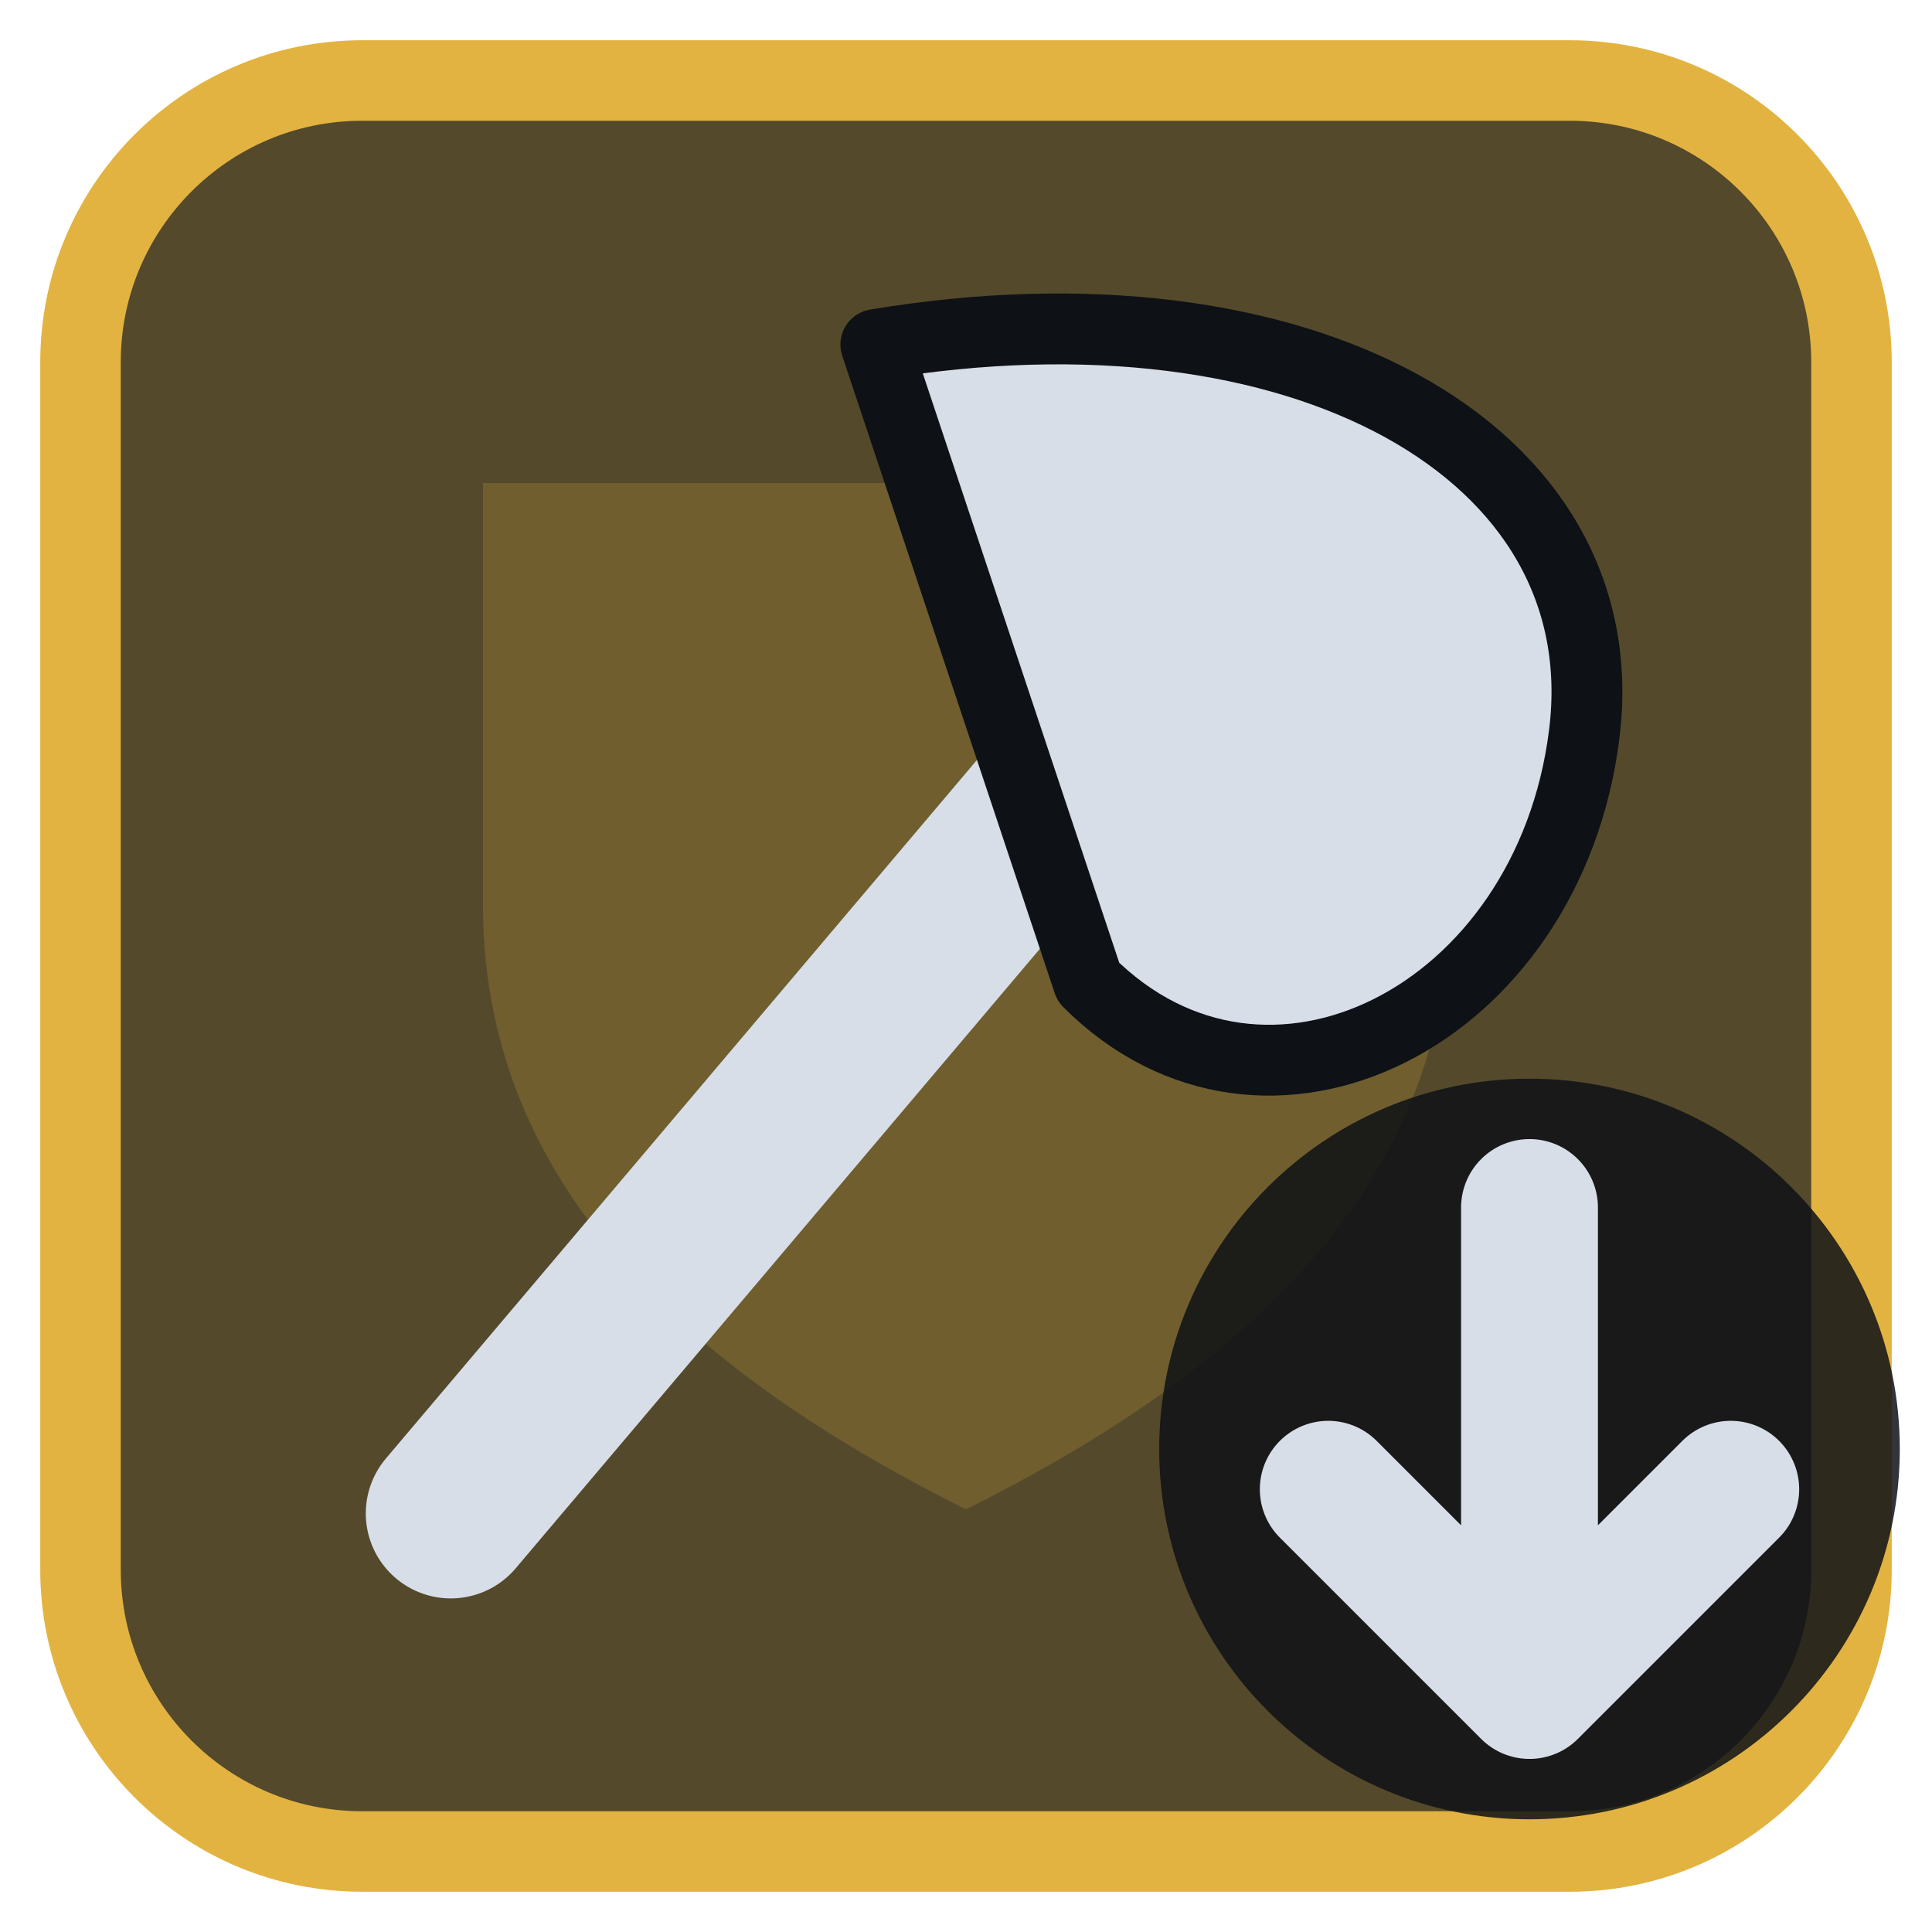
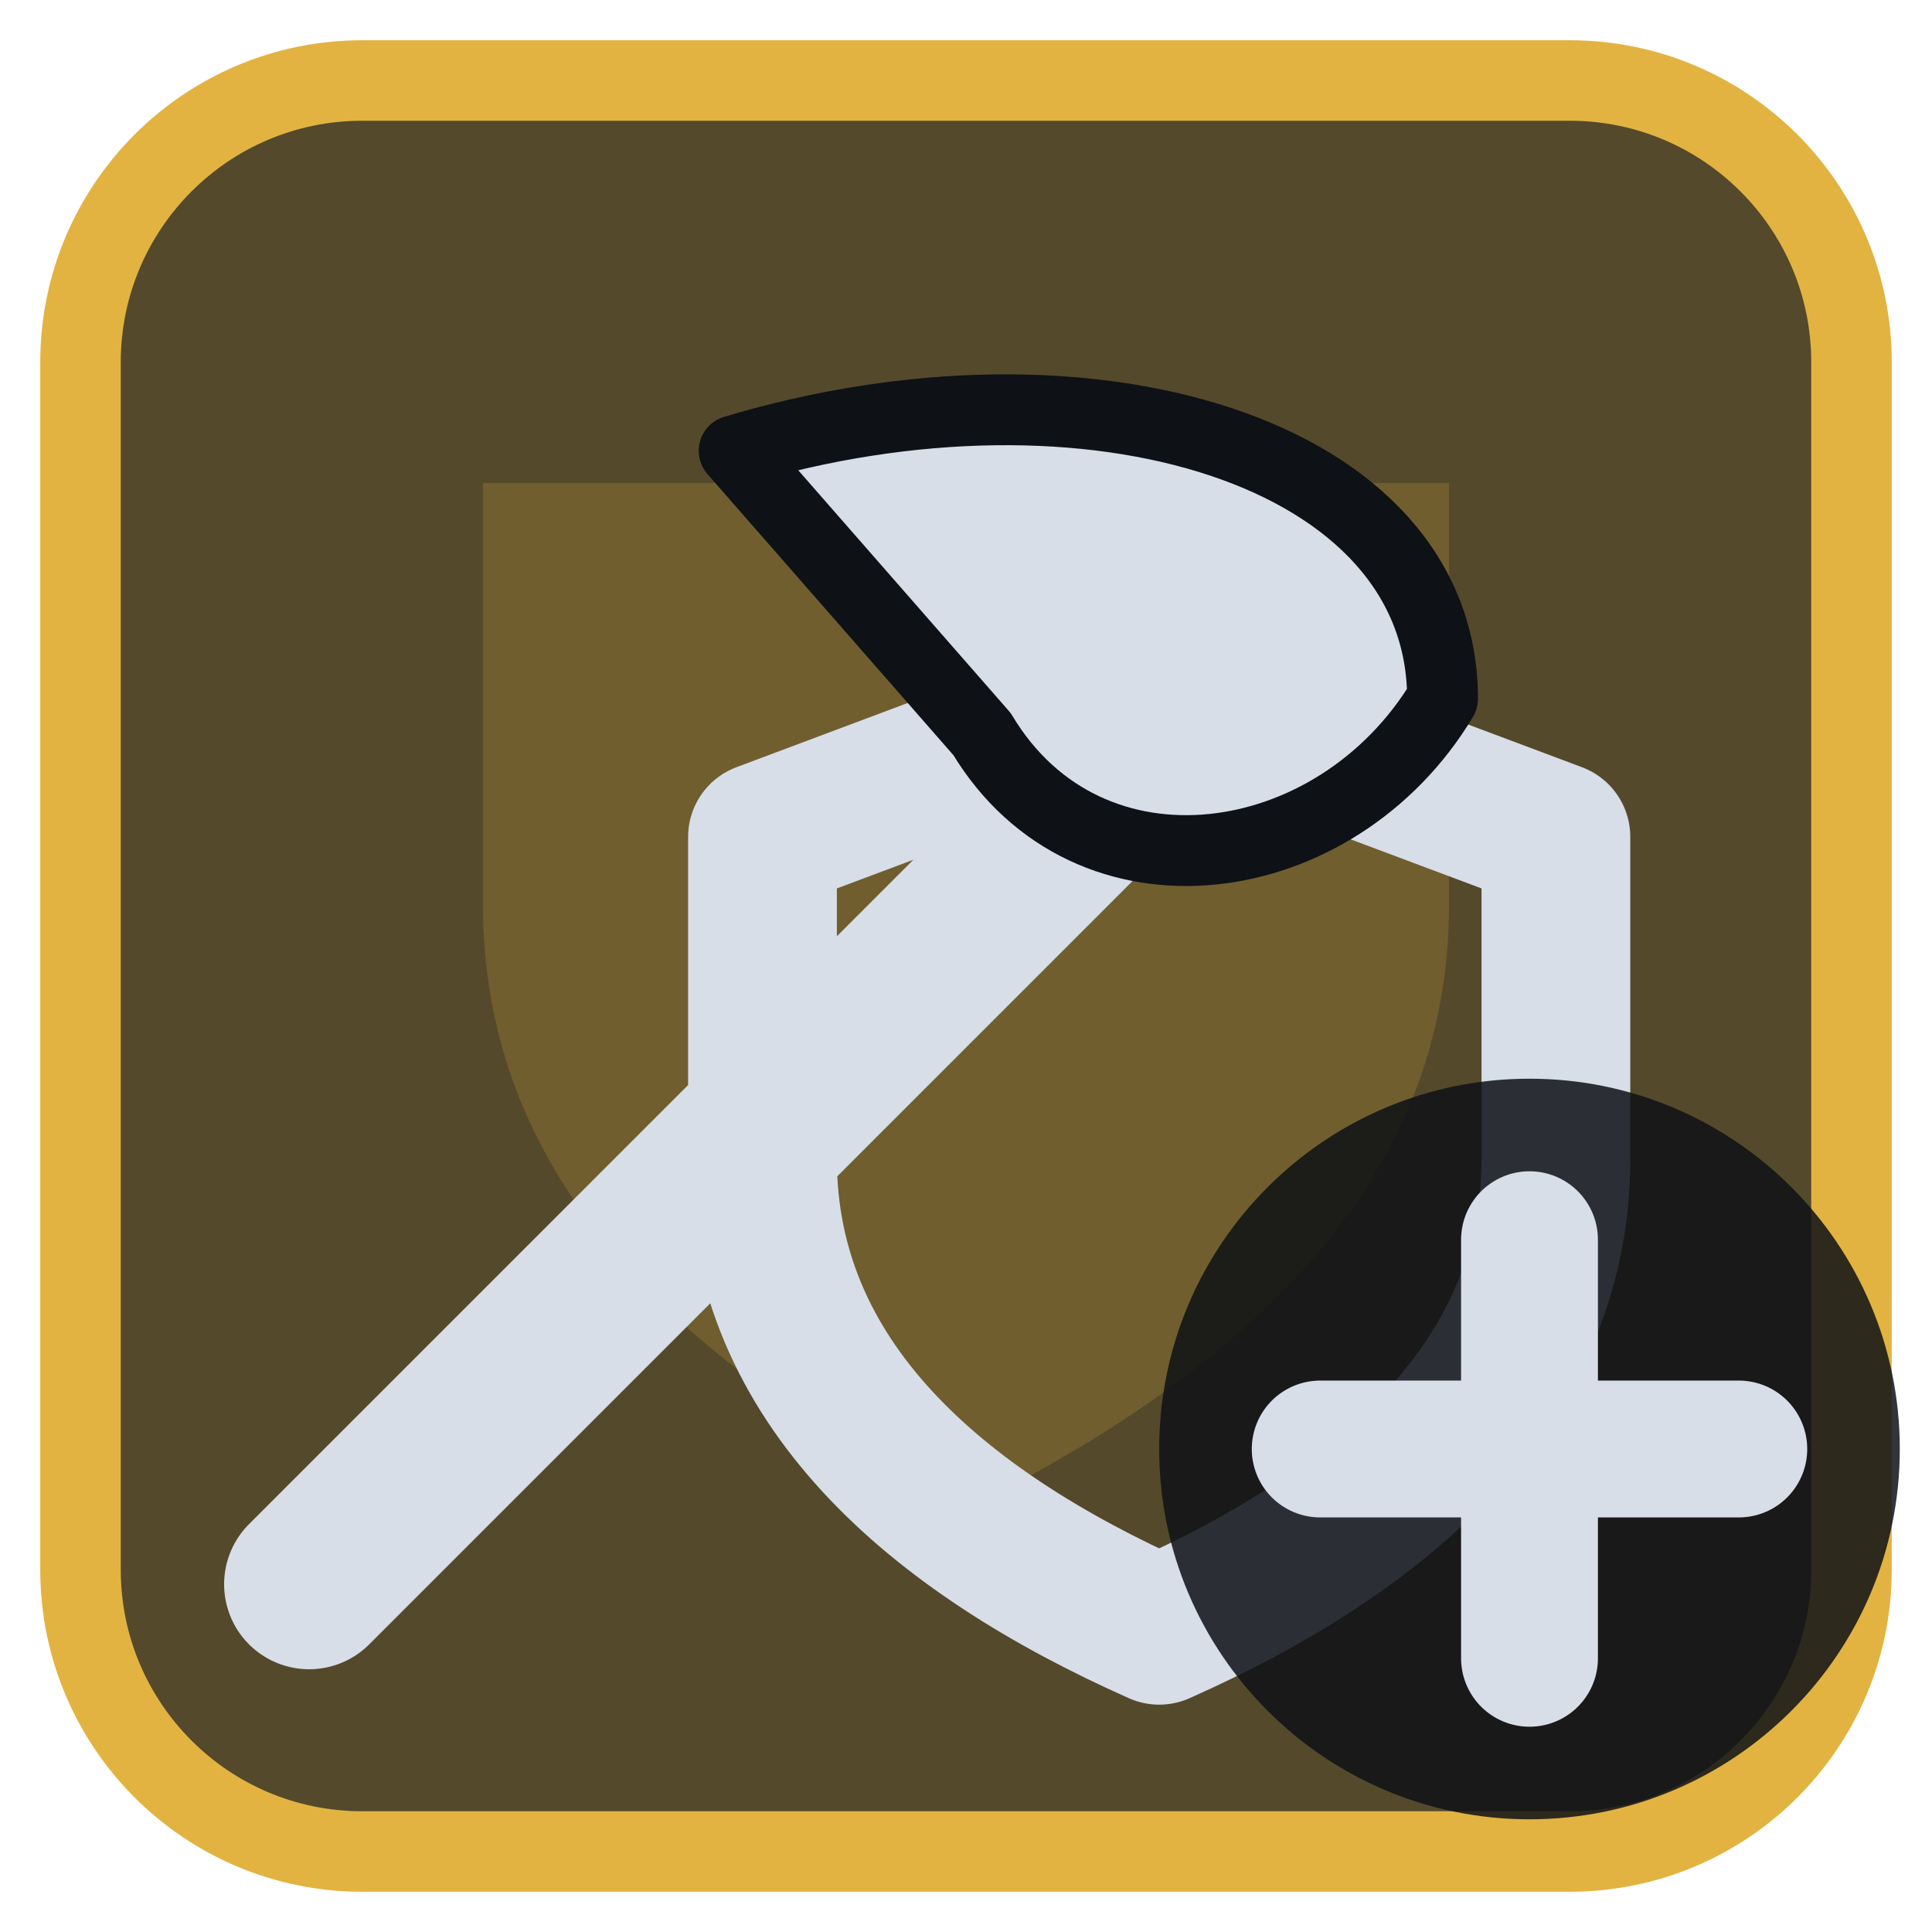
<svg xmlns="http://www.w3.org/2000/svg" viewBox="0 0 24 24" width="24" height="24">
  <rect x="1" y="1" width="22" height="22" rx="3.5" fill="#54492b" stroke="#e3b341" stroke-width="1" />
  <g opacity="0.2" transform="translate(3,3) scale(0.75)">
    <path d="M4 4h16v7c0 5-4 8-8 10-4-2-8-5-8-10z" fill="#e3b341" />
  </g>
  <g transform="translate(1.2,1.2) scale(0.88)">
-     <path d="M5 20L16 7" fill="none" stroke="#d7dee8" stroke-width="2.4" stroke-linecap="round" stroke-linejoin="round" />
-     <path d="M11 3.5C17 2.5 21.5 5 21 9C20.5 13 16.5 15 14 12.5Z" fill="#d7dee8" stroke="#0e1116" stroke-width="1" stroke-linejoin="round" />
+     <g transform="translate(15,15) scale(0.7) translate(-12,-12)">
+       <path d="M12 2.5L20 5.5V12C20 16.5 16.5 19.5 12 21.5C7.5 19.5 4 16.5 4 12V5.5Z" fill="none" stroke="#d7dee8" stroke-width="3" stroke-linecap="round" stroke-linejoin="round" />
+     </g>
+     <path d="M3 21L14 10" fill="none" stroke="#d7dee8" stroke-width="2.4" stroke-linecap="round" stroke-linejoin="round" />
+     <path d="M9 5C14 3.5 19 5 19 8.5C17.5 11 14 11.5 12.5 9Z" fill="#d7dee8" stroke="#0e1116" stroke-width="1" stroke-linejoin="round" />
  </g>
  <circle cx="19" cy="18" r="4.6" fill="#0e1116" fill-opacity="0.85" />
-   <path d="M19 15V21M16.5 18.5L19 21L21.5 18.5" fill="none" stroke="#d7dee8" stroke-width="1.7" stroke-linecap="round" stroke-linejoin="round" />
+   <path d="M19 15.4V20.6M16.4 18H21.6" fill="none" stroke="#d7dee8" stroke-width="1.7" stroke-linecap="round" stroke-linejoin="round" />
</svg>
